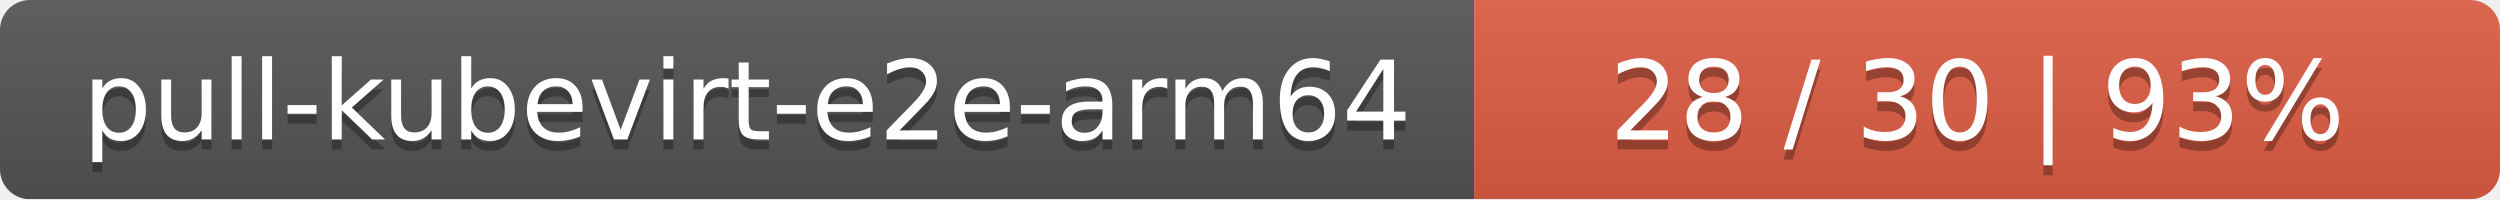
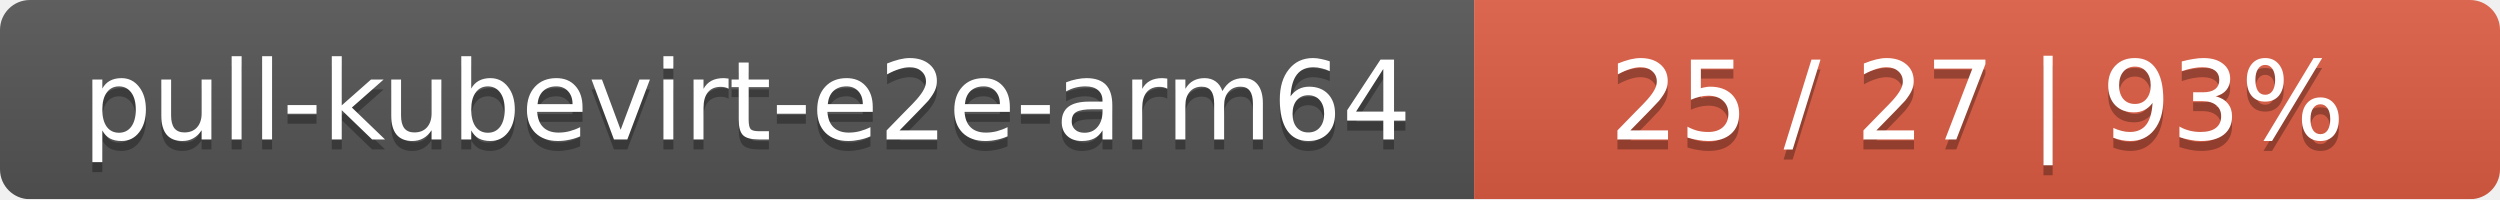
<svg xmlns="http://www.w3.org/2000/svg" width="251" height="20">
  <linearGradient id="smooth" x2="0" y2="100%">
    <stop offset="0" stop-color="#bbb" stop-opacity=".1" />
    <stop offset="1" stop-opacity=".1" />
  </linearGradient>
  <mask id="round">
    <rect width="251" height="20" rx="3" fill="#fff" />
  </mask>
  <g mask="url(#round)">
    <rect width="148" height="20" fill="#555" />
    <rect x="148" width="103" height="20" fill="#e05d44" />
    <rect width="251" height="20" fill="url(#smooth)" />
  </g>
  <g fill="#fff" text-anchor="middle" font-family="DejaVu Sans,Verdana,Geneva,sans-serif" font-size="11">
    <text x="75" y="15" fill="#010101" fill-opacity=".3">pull-kubevirt-e2e-arm64</text>
    <text x="75" y="14">pull-kubevirt-e2e-arm64</text>
-     <text x="198.5" y="15" fill="#010101" fill-opacity=".3">28 / 30    |    93%</text>
-     <text x="198.5" y="14">28 / 30    |    93%</text>
+     <text x="198.5" y="15" fill="#010101" fill-opacity=".3">25 / 27    |    93%</text>
+     <text x="198.5" y="14">25 / 27    |    93%</text>
  </g>
</svg>
